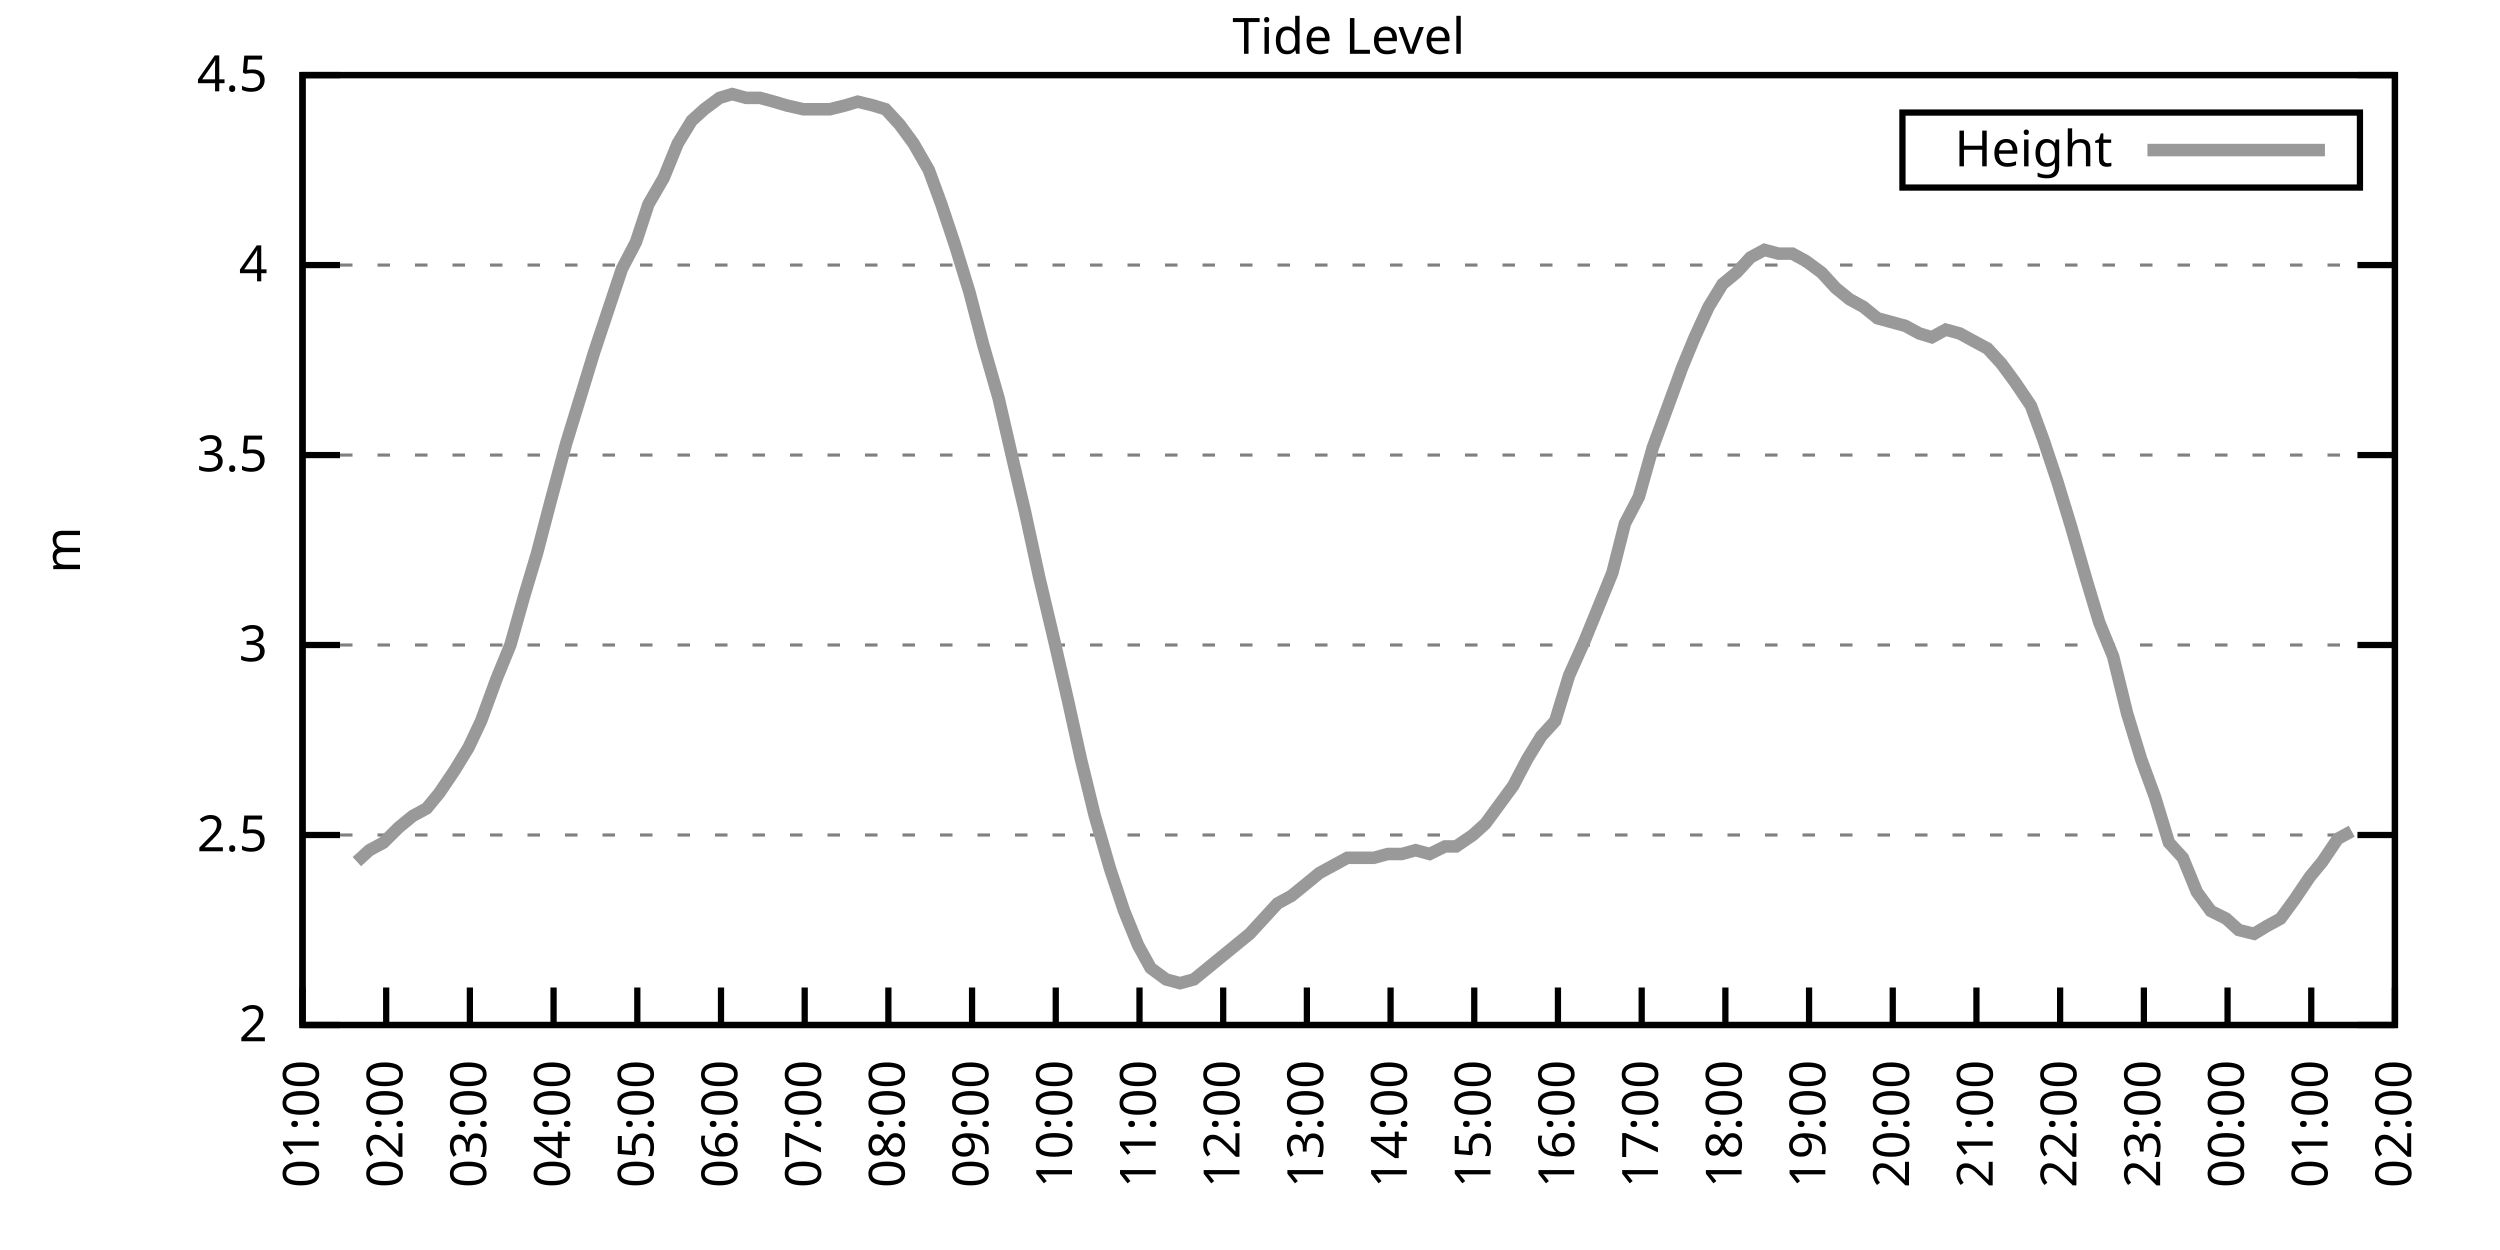
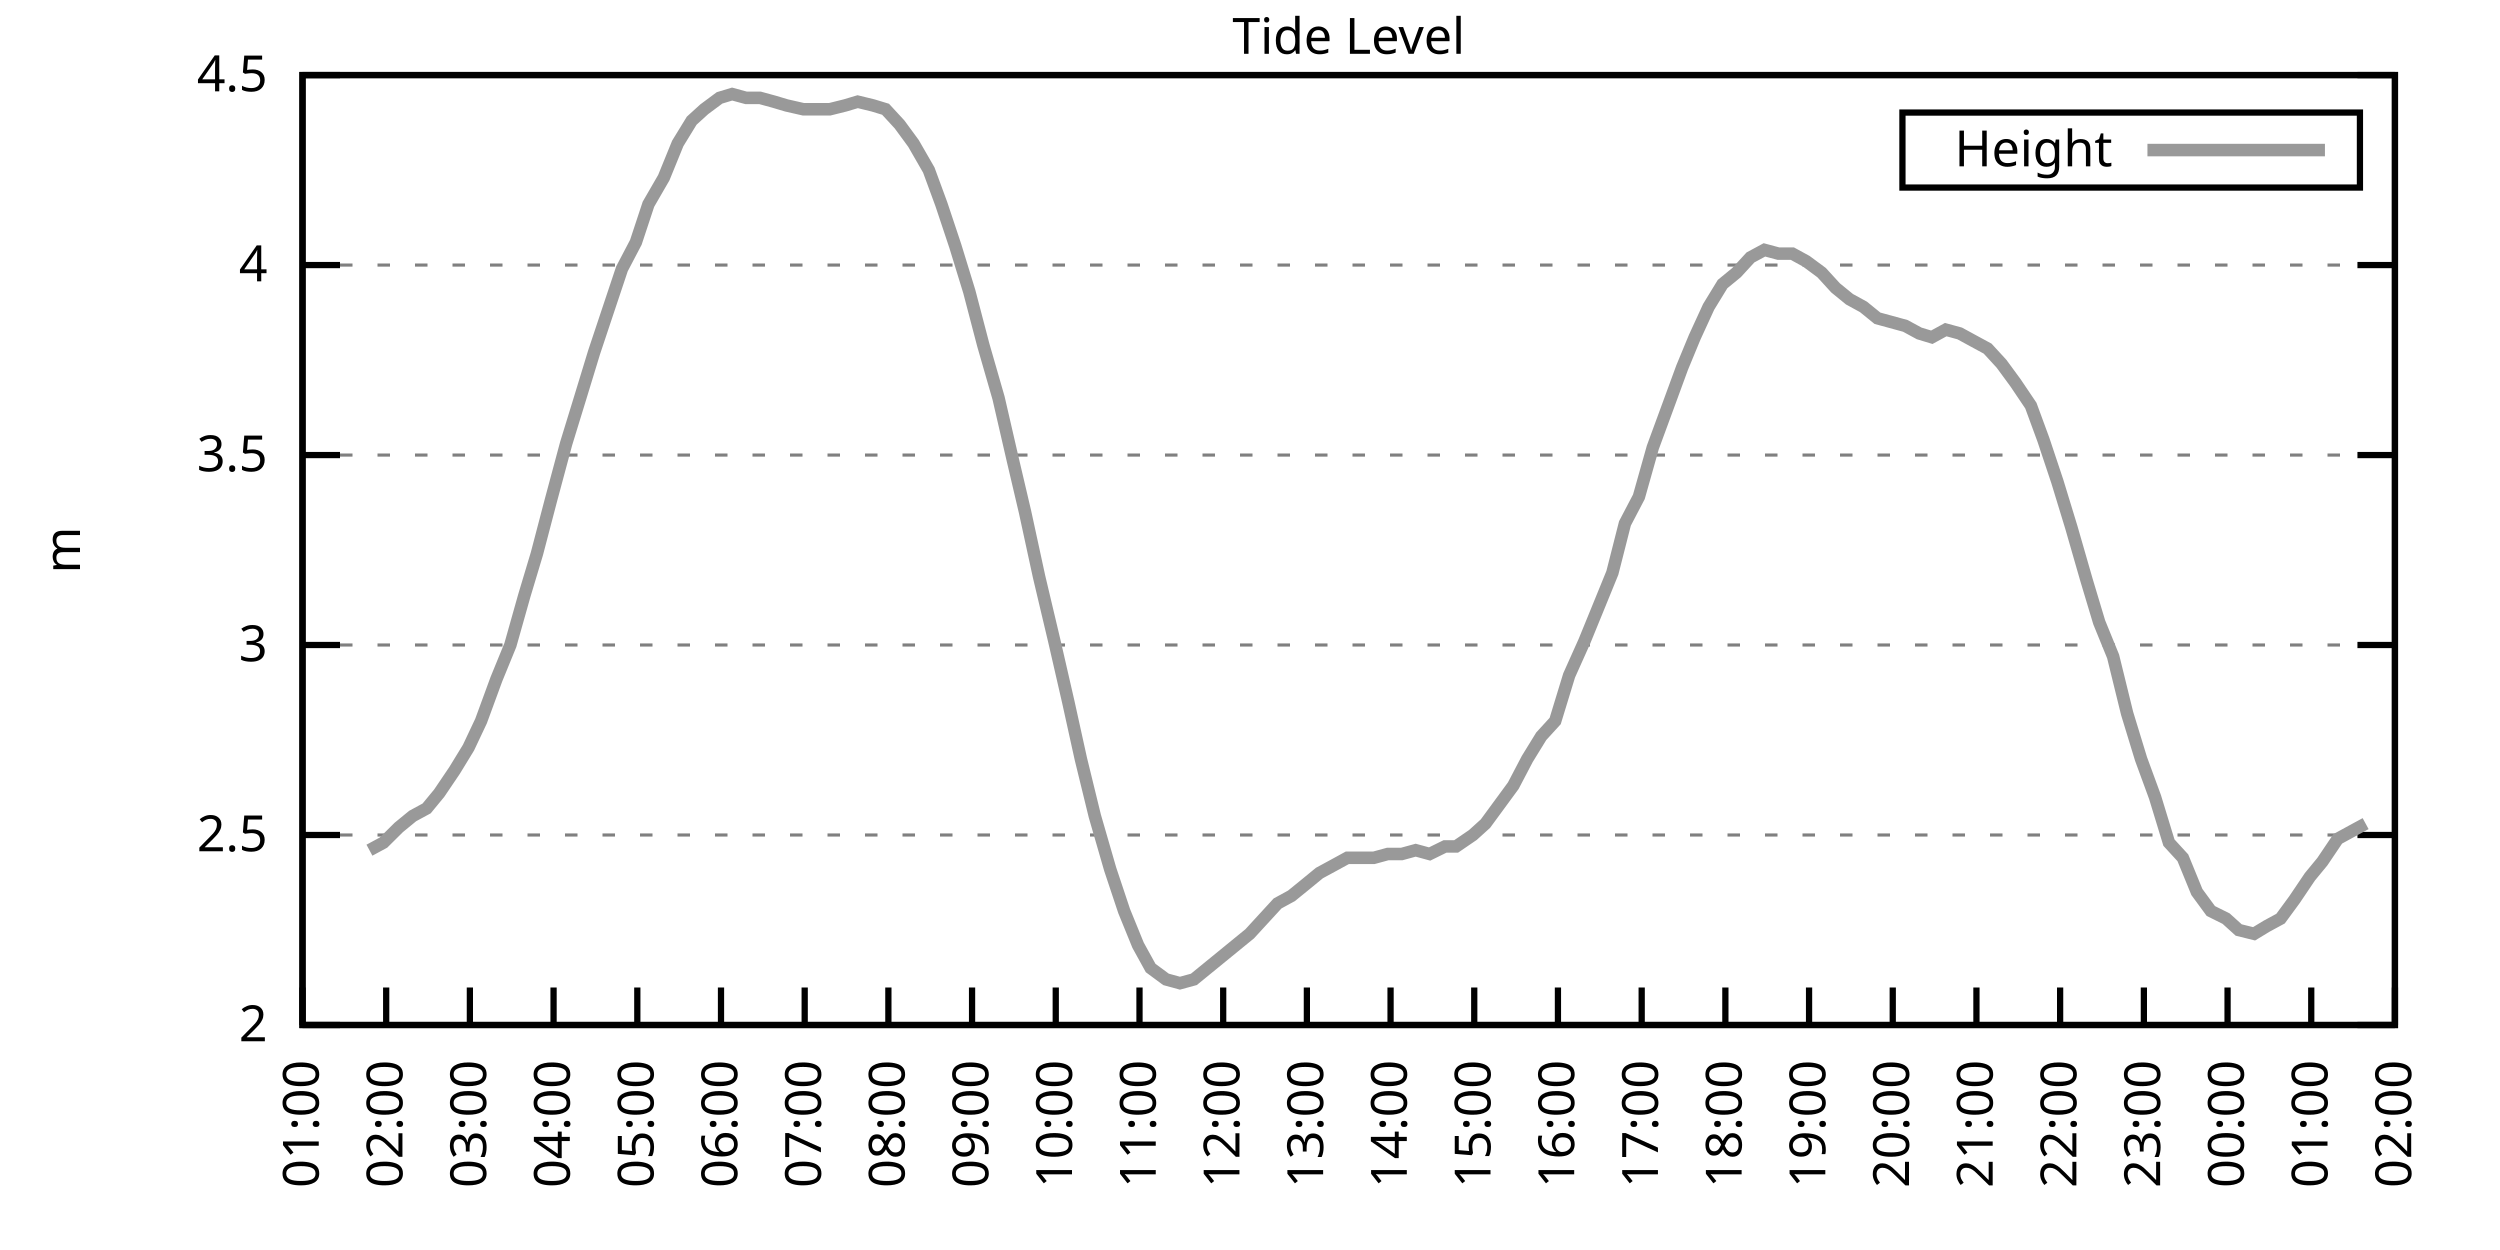
<svg xmlns="http://www.w3.org/2000/svg" xmlns:xlink="http://www.w3.org/1999/xlink" width="400" height="200" viewBox="0 0 400 200">
  <g id="gnuplot_canvas">
    <rect x="0" y="0" width="400" height="200" fill="none" />
    <defs>
      <circle id="gpDot" r="0.5" stroke-width="0.5" stroke="currentColor" />
      <path id="gpPt0" stroke-width="0.333" stroke="currentColor" d="M-1,0 h2 M0,-1 v2" />
      <path id="gpPt1" stroke-width="0.333" stroke="currentColor" d="M-1,-1 L1,1 M1,-1 L-1,1" />
      <path id="gpPt2" stroke-width="0.333" stroke="currentColor" d="M-1,0 L1,0 M0,-1 L0,1 M-1,-1 L1,1 M-1,1 L1,-1" />
      <rect id="gpPt3" stroke-width="0.333" stroke="currentColor" x="-1" y="-1" width="2" height="2" />
      <rect id="gpPt4" stroke-width="0.333" stroke="currentColor" fill="currentColor" x="-1" y="-1" width="2" height="2" />
      <circle id="gpPt5" stroke-width="0.333" stroke="currentColor" cx="0" cy="0" r="1" />
      <use xlink:href="#gpPt5" id="gpPt6" fill="currentColor" stroke="none" />
      <path id="gpPt7" stroke-width="0.333" stroke="currentColor" d="M0,-1.33 L-1.33,0.67 L1.33,0.67 z" />
      <use xlink:href="#gpPt7" id="gpPt8" fill="currentColor" stroke="none" />
      <use xlink:href="#gpPt7" id="gpPt9" stroke="currentColor" transform="rotate(180)" />
      <use xlink:href="#gpPt9" id="gpPt10" fill="currentColor" stroke="none" />
      <use xlink:href="#gpPt3" id="gpPt11" stroke="currentColor" transform="rotate(45)" />
      <use xlink:href="#gpPt11" id="gpPt12" fill="currentColor" stroke="none" />
      <path id="gpPt13" stroke-width="0.333" stroke="currentColor" d="M0,1.330 L1.265,0.411 L0.782,-1.067 L-0.782,-1.076 L-1.265,0.411 z" />
      <use xlink:href="#gpPt13" id="gpPt14" fill="currentColor" stroke="none" />
      <filter id="textbox" filterUnits="objectBoundingBox" x="0" y="0" height="1" width="1">
        <feFlood flood-color="white" flood-opacity="1" result="bgnd" />
        <feComposite in="SourceGraphic" in2="bgnd" operator="atop" />
      </filter>
      <filter id="greybox" filterUnits="objectBoundingBox" x="0" y="0" height="1" width="1">
        <feFlood flood-color="lightgrey" flood-opacity="1" result="grey" />
        <feComposite in="SourceGraphic" in2="grey" operator="atop" />
      </filter>
    </defs>
    <g fill="none" color="white" stroke="currentColor" stroke-width="1.00" stroke-linecap="butt" stroke-linejoin="miter">
</g>
    <g fill="none" color="black" stroke="currentColor" stroke-width="1.00" stroke-linecap="butt" stroke-linejoin="miter">
      <g stroke="none" shape-rendering="crispEdges">
        <polygon fill="rgb(255, 255, 255)" points="48.40,164.00 383.18,164.00 383.18,12.02 48.40,12.02 " />
      </g>
    </g>
    <g fill="none" color="black" stroke="currentColor" stroke-width="1.00" stroke-linecap="butt" stroke-linejoin="miter">
</g>
    <g fill="none" color="black" stroke="black" stroke-width="0.50" stroke-linecap="butt" stroke-linejoin="miter">
</g>
    <g fill="none" color="gray" stroke="currentColor" stroke-width="0.50" stroke-linecap="butt" stroke-linejoin="miter">
      <path stroke="gray" stroke-dasharray="2,4" class="gridline" d="M48.40,164.00 L383.19,164.00  " />
    </g>
    <g fill="none" color="gray" stroke="gray" stroke-width="1.00" stroke-linecap="butt" stroke-linejoin="miter">
</g>
    <g fill="none" color="black" stroke="currentColor" stroke-width="1.00" stroke-linecap="butt" stroke-linejoin="miter">
      <path stroke="black" d="M48.40,164.00 L54.40,164.00 M383.19,164.00 L377.19,164.00  " />
      <g transform="translate(42.80,166.60)" stroke="none" fill="black" font-family="Sans" font-size="8.00" text-anchor="end">
        <text>
          <tspan font-family="Sans"> 2</tspan>
        </text>
      </g>
    </g>
    <g fill="none" color="black" stroke="currentColor" stroke-width="1.00" stroke-linecap="butt" stroke-linejoin="miter">
</g>
    <g fill="none" color="black" stroke="black" stroke-width="0.50" stroke-linecap="butt" stroke-linejoin="miter">
</g>
    <g fill="none" color="gray" stroke="currentColor" stroke-width="0.50" stroke-linecap="butt" stroke-linejoin="miter">
      <path stroke="gray" stroke-dasharray="2,4" class="gridline" d="M48.40,133.60 L383.19,133.60  " />
    </g>
    <g fill="none" color="gray" stroke="gray" stroke-width="1.00" stroke-linecap="butt" stroke-linejoin="miter">
</g>
    <g fill="none" color="black" stroke="currentColor" stroke-width="1.00" stroke-linecap="butt" stroke-linejoin="miter">
      <path stroke="black" d="M48.40,133.60 L54.40,133.60 M383.19,133.60 L377.19,133.60  " />
      <g transform="translate(42.80,136.20)" stroke="none" fill="black" font-family="Sans" font-size="8.00" text-anchor="end">
        <text>
          <tspan font-family="Sans"> 2.5</tspan>
        </text>
      </g>
    </g>
    <g fill="none" color="black" stroke="currentColor" stroke-width="1.00" stroke-linecap="butt" stroke-linejoin="miter">
</g>
    <g fill="none" color="black" stroke="black" stroke-width="0.50" stroke-linecap="butt" stroke-linejoin="miter">
</g>
    <g fill="none" color="gray" stroke="currentColor" stroke-width="0.50" stroke-linecap="butt" stroke-linejoin="miter">
      <path stroke="gray" stroke-dasharray="2,4" class="gridline" d="M48.40,103.20 L383.19,103.20  " />
    </g>
    <g fill="none" color="gray" stroke="gray" stroke-width="1.00" stroke-linecap="butt" stroke-linejoin="miter">
</g>
    <g fill="none" color="black" stroke="currentColor" stroke-width="1.00" stroke-linecap="butt" stroke-linejoin="miter">
      <path stroke="black" d="M48.40,103.20 L54.40,103.20 M383.19,103.20 L377.19,103.20  " />
      <g transform="translate(42.80,105.80)" stroke="none" fill="black" font-family="Sans" font-size="8.00" text-anchor="end">
        <text>
          <tspan font-family="Sans"> 3</tspan>
        </text>
      </g>
    </g>
    <g fill="none" color="black" stroke="currentColor" stroke-width="1.00" stroke-linecap="butt" stroke-linejoin="miter">
</g>
    <g fill="none" color="black" stroke="black" stroke-width="0.50" stroke-linecap="butt" stroke-linejoin="miter">
</g>
    <g fill="none" color="gray" stroke="currentColor" stroke-width="0.50" stroke-linecap="butt" stroke-linejoin="miter">
      <path stroke="gray" stroke-dasharray="2,4" class="gridline" d="M48.40,72.81 L383.19,72.81  " />
    </g>
    <g fill="none" color="gray" stroke="gray" stroke-width="1.00" stroke-linecap="butt" stroke-linejoin="miter">
</g>
    <g fill="none" color="black" stroke="currentColor" stroke-width="1.00" stroke-linecap="butt" stroke-linejoin="miter">
      <path stroke="black" d="M48.40,72.81 L54.40,72.81 M383.19,72.81 L377.19,72.81  " />
      <g transform="translate(42.80,75.41)" stroke="none" fill="black" font-family="Sans" font-size="8.00" text-anchor="end">
        <text>
          <tspan font-family="Sans"> 3.5</tspan>
        </text>
      </g>
    </g>
    <g fill="none" color="black" stroke="currentColor" stroke-width="1.00" stroke-linecap="butt" stroke-linejoin="miter">
</g>
    <g fill="none" color="black" stroke="black" stroke-width="0.50" stroke-linecap="butt" stroke-linejoin="miter">
</g>
    <g fill="none" color="gray" stroke="currentColor" stroke-width="0.50" stroke-linecap="butt" stroke-linejoin="miter">
      <path stroke="gray" stroke-dasharray="2,4" class="gridline" d="M48.40,42.41 L383.19,42.41  " />
    </g>
    <g fill="none" color="gray" stroke="gray" stroke-width="1.00" stroke-linecap="butt" stroke-linejoin="miter">
</g>
    <g fill="none" color="black" stroke="currentColor" stroke-width="1.00" stroke-linecap="butt" stroke-linejoin="miter">
      <path stroke="black" d="M48.40,42.41 L54.40,42.41 M383.19,42.41 L377.19,42.41  " />
      <g transform="translate(42.80,45.01)" stroke="none" fill="black" font-family="Sans" font-size="8.00" text-anchor="end">
        <text>
          <tspan font-family="Sans"> 4</tspan>
        </text>
      </g>
    </g>
    <g fill="none" color="black" stroke="currentColor" stroke-width="1.00" stroke-linecap="butt" stroke-linejoin="miter">
</g>
    <g fill="none" color="black" stroke="black" stroke-width="0.50" stroke-linecap="butt" stroke-linejoin="miter">
</g>
    <g fill="none" color="gray" stroke="currentColor" stroke-width="0.50" stroke-linecap="butt" stroke-linejoin="miter">
      <path stroke="gray" stroke-dasharray="2,4" class="gridline" d="M48.40,12.01 L383.19,12.01  " />
    </g>
    <g fill="none" color="gray" stroke="gray" stroke-width="1.00" stroke-linecap="butt" stroke-linejoin="miter">
</g>
    <g fill="none" color="black" stroke="currentColor" stroke-width="1.00" stroke-linecap="butt" stroke-linejoin="miter">
      <path stroke="black" d="M48.40,12.01 L54.40,12.01 M383.19,12.01 L377.19,12.01  " />
      <g transform="translate(42.80,14.61)" stroke="none" fill="black" font-family="Sans" font-size="8.00" text-anchor="end">
        <text>
          <tspan font-family="Sans"> 4.5</tspan>
        </text>
      </g>
    </g>
    <g fill="none" color="black" stroke="currentColor" stroke-width="1.00" stroke-linecap="butt" stroke-linejoin="miter">
      <path stroke="black" d="M48.40,164.00 L48.40,158.00  " />
      <g transform="translate(51.00,169.60) rotate(270.00)" stroke="none" fill="black" font-family="Sans" font-size="8.00" text-anchor="end">
        <text>
          <tspan font-family="Sans">01:00</tspan>
        </text>
      </g>
    </g>
    <g fill="none" color="black" stroke="currentColor" stroke-width="1.00" stroke-linecap="butt" stroke-linejoin="miter">
      <path stroke="black" d="M61.79,164.00 L61.79,158.00  " />
      <g transform="translate(64.39,169.60) rotate(270.00)" stroke="none" fill="black" font-family="Sans" font-size="8.00" text-anchor="end">
        <text>
          <tspan font-family="Sans">02:00</tspan>
        </text>
      </g>
    </g>
    <g fill="none" color="black" stroke="currentColor" stroke-width="1.00" stroke-linecap="butt" stroke-linejoin="miter">
      <path stroke="black" d="M75.18,164.00 L75.18,158.00  " />
      <g transform="translate(77.78,169.60) rotate(270.00)" stroke="none" fill="black" font-family="Sans" font-size="8.00" text-anchor="end">
        <text>
          <tspan font-family="Sans">03:00</tspan>
        </text>
      </g>
    </g>
    <g fill="none" color="black" stroke="currentColor" stroke-width="1.00" stroke-linecap="butt" stroke-linejoin="miter">
      <path stroke="black" d="M88.57,164.00 L88.57,158.00  " />
      <g transform="translate(91.17,169.60) rotate(270.00)" stroke="none" fill="black" font-family="Sans" font-size="8.00" text-anchor="end">
        <text>
          <tspan font-family="Sans">04:00</tspan>
        </text>
      </g>
    </g>
    <g fill="none" color="black" stroke="currentColor" stroke-width="1.00" stroke-linecap="butt" stroke-linejoin="miter">
      <path stroke="black" d="M101.97,164.00 L101.97,158.00  " />
      <g transform="translate(104.57,169.60) rotate(270.00)" stroke="none" fill="black" font-family="Sans" font-size="8.00" text-anchor="end">
        <text>
          <tspan font-family="Sans">05:00</tspan>
        </text>
      </g>
    </g>
    <g fill="none" color="black" stroke="currentColor" stroke-width="1.00" stroke-linecap="butt" stroke-linejoin="miter">
      <path stroke="black" d="M115.36,164.00 L115.36,158.00  " />
      <g transform="translate(117.96,169.60) rotate(270.00)" stroke="none" fill="black" font-family="Sans" font-size="8.00" text-anchor="end">
        <text>
          <tspan font-family="Sans">06:00</tspan>
        </text>
      </g>
    </g>
    <g fill="none" color="black" stroke="currentColor" stroke-width="1.00" stroke-linecap="butt" stroke-linejoin="miter">
      <path stroke="black" d="M128.75,164.00 L128.75,158.00  " />
      <g transform="translate(131.35,169.60) rotate(270.00)" stroke="none" fill="black" font-family="Sans" font-size="8.00" text-anchor="end">
        <text>
          <tspan font-family="Sans">07:00</tspan>
        </text>
      </g>
    </g>
    <g fill="none" color="black" stroke="currentColor" stroke-width="1.00" stroke-linecap="butt" stroke-linejoin="miter">
      <path stroke="black" d="M142.14,164.00 L142.14,158.00  " />
      <g transform="translate(144.74,169.60) rotate(270.00)" stroke="none" fill="black" font-family="Sans" font-size="8.00" text-anchor="end">
        <text>
          <tspan font-family="Sans">08:00</tspan>
        </text>
      </g>
    </g>
    <g fill="none" color="black" stroke="currentColor" stroke-width="1.00" stroke-linecap="butt" stroke-linejoin="miter">
      <path stroke="black" d="M155.53,164.00 L155.53,158.00  " />
      <g transform="translate(158.13,169.60) rotate(270.00)" stroke="none" fill="black" font-family="Sans" font-size="8.00" text-anchor="end">
        <text>
          <tspan font-family="Sans">09:00</tspan>
        </text>
      </g>
    </g>
    <g fill="none" color="black" stroke="currentColor" stroke-width="1.00" stroke-linecap="butt" stroke-linejoin="miter">
      <path stroke="black" d="M168.92,164.00 L168.92,158.00  " />
      <g transform="translate(171.52,169.60) rotate(270.00)" stroke="none" fill="black" font-family="Sans" font-size="8.00" text-anchor="end">
        <text>
          <tspan font-family="Sans">10:00</tspan>
        </text>
      </g>
    </g>
    <g fill="none" color="black" stroke="currentColor" stroke-width="1.00" stroke-linecap="butt" stroke-linejoin="miter">
      <path stroke="black" d="M182.32,164.00 L182.32,158.00  " />
      <g transform="translate(184.92,169.60) rotate(270.00)" stroke="none" fill="black" font-family="Sans" font-size="8.00" text-anchor="end">
        <text>
          <tspan font-family="Sans">11:00</tspan>
        </text>
      </g>
    </g>
    <g fill="none" color="black" stroke="currentColor" stroke-width="1.00" stroke-linecap="butt" stroke-linejoin="miter">
      <path stroke="black" d="M195.71,164.00 L195.71,158.00  " />
      <g transform="translate(198.31,169.60) rotate(270.00)" stroke="none" fill="black" font-family="Sans" font-size="8.00" text-anchor="end">
        <text>
          <tspan font-family="Sans">12:00</tspan>
        </text>
      </g>
    </g>
    <g fill="none" color="black" stroke="currentColor" stroke-width="1.00" stroke-linecap="butt" stroke-linejoin="miter">
      <path stroke="black" d="M209.10,164.00 L209.10,158.00  " />
      <g transform="translate(211.70,169.60) rotate(270.00)" stroke="none" fill="black" font-family="Sans" font-size="8.00" text-anchor="end">
        <text>
          <tspan font-family="Sans">13:00</tspan>
        </text>
      </g>
    </g>
    <g fill="none" color="black" stroke="currentColor" stroke-width="1.00" stroke-linecap="butt" stroke-linejoin="miter">
      <path stroke="black" d="M222.49,164.00 L222.49,158.00  " />
      <g transform="translate(225.09,169.60) rotate(270.00)" stroke="none" fill="black" font-family="Sans" font-size="8.00" text-anchor="end">
        <text>
          <tspan font-family="Sans">14:00</tspan>
        </text>
      </g>
    </g>
    <g fill="none" color="black" stroke="currentColor" stroke-width="1.00" stroke-linecap="butt" stroke-linejoin="miter">
      <path stroke="black" d="M235.88,164.00 L235.88,158.00  " />
      <g transform="translate(238.48,169.60) rotate(270.00)" stroke="none" fill="black" font-family="Sans" font-size="8.00" text-anchor="end">
        <text>
          <tspan font-family="Sans">15:00</tspan>
        </text>
      </g>
    </g>
    <g fill="none" color="black" stroke="currentColor" stroke-width="1.00" stroke-linecap="butt" stroke-linejoin="miter">
      <path stroke="black" d="M249.27,164.00 L249.27,158.00  " />
      <g transform="translate(251.87,169.60) rotate(270.00)" stroke="none" fill="black" font-family="Sans" font-size="8.00" text-anchor="end">
        <text>
          <tspan font-family="Sans">16:00</tspan>
        </text>
      </g>
    </g>
    <g fill="none" color="black" stroke="currentColor" stroke-width="1.00" stroke-linecap="butt" stroke-linejoin="miter">
      <path stroke="black" d="M262.67,164.00 L262.67,158.00  " />
      <g transform="translate(265.27,169.60) rotate(270.00)" stroke="none" fill="black" font-family="Sans" font-size="8.00" text-anchor="end">
        <text>
          <tspan font-family="Sans">17:00</tspan>
        </text>
      </g>
    </g>
    <g fill="none" color="black" stroke="currentColor" stroke-width="1.00" stroke-linecap="butt" stroke-linejoin="miter">
      <path stroke="black" d="M276.06,164.00 L276.06,158.00  " />
      <g transform="translate(278.66,169.60) rotate(270.00)" stroke="none" fill="black" font-family="Sans" font-size="8.00" text-anchor="end">
        <text>
          <tspan font-family="Sans">18:00</tspan>
        </text>
      </g>
    </g>
    <g fill="none" color="black" stroke="currentColor" stroke-width="1.00" stroke-linecap="butt" stroke-linejoin="miter">
      <path stroke="black" d="M289.45,164.00 L289.45,158.00  " />
      <g transform="translate(292.05,169.60) rotate(270.00)" stroke="none" fill="black" font-family="Sans" font-size="8.00" text-anchor="end">
        <text>
          <tspan font-family="Sans">19:00</tspan>
        </text>
      </g>
    </g>
    <g fill="none" color="black" stroke="currentColor" stroke-width="1.00" stroke-linecap="butt" stroke-linejoin="miter">
      <path stroke="black" d="M302.84,164.00 L302.84,158.00  " />
      <g transform="translate(305.44,169.60) rotate(270.00)" stroke="none" fill="black" font-family="Sans" font-size="8.00" text-anchor="end">
        <text>
          <tspan font-family="Sans">20:00</tspan>
        </text>
      </g>
    </g>
    <g fill="none" color="black" stroke="currentColor" stroke-width="1.00" stroke-linecap="butt" stroke-linejoin="miter">
      <path stroke="black" d="M316.23,164.00 L316.23,158.00  " />
      <g transform="translate(318.83,169.60) rotate(270.00)" stroke="none" fill="black" font-family="Sans" font-size="8.00" text-anchor="end">
        <text>
          <tspan font-family="Sans">21:00</tspan>
        </text>
      </g>
    </g>
    <g fill="none" color="black" stroke="currentColor" stroke-width="1.00" stroke-linecap="butt" stroke-linejoin="miter">
      <path stroke="black" d="M329.62,164.00 L329.62,158.00  " />
      <g transform="translate(332.22,169.60) rotate(270.00)" stroke="none" fill="black" font-family="Sans" font-size="8.00" text-anchor="end">
        <text>
          <tspan font-family="Sans">22:00</tspan>
        </text>
      </g>
    </g>
    <g fill="none" color="black" stroke="currentColor" stroke-width="1.00" stroke-linecap="butt" stroke-linejoin="miter">
      <path stroke="black" d="M343.02,164.00 L343.02,158.00  " />
      <g transform="translate(345.62,169.60) rotate(270.00)" stroke="none" fill="black" font-family="Sans" font-size="8.00" text-anchor="end">
        <text>
          <tspan font-family="Sans">23:00</tspan>
        </text>
      </g>
    </g>
    <g fill="none" color="black" stroke="currentColor" stroke-width="1.00" stroke-linecap="butt" stroke-linejoin="miter">
      <path stroke="black" d="M356.41,164.00 L356.41,158.00  " />
      <g transform="translate(359.01,169.60) rotate(270.00)" stroke="none" fill="black" font-family="Sans" font-size="8.00" text-anchor="end">
        <text>
          <tspan font-family="Sans">00:00</tspan>
        </text>
      </g>
    </g>
    <g fill="none" color="black" stroke="currentColor" stroke-width="1.00" stroke-linecap="butt" stroke-linejoin="miter">
      <path stroke="black" d="M369.80,164.00 L369.80,158.00  " />
      <g transform="translate(372.40,169.60) rotate(270.00)" stroke="none" fill="black" font-family="Sans" font-size="8.00" text-anchor="end">
        <text>
          <tspan font-family="Sans">01:00</tspan>
        </text>
      </g>
    </g>
    <g fill="none" color="black" stroke="currentColor" stroke-width="1.00" stroke-linecap="butt" stroke-linejoin="miter">
      <path stroke="black" d="M383.19,164.00 L383.19,158.00  " />
      <g transform="translate(385.79,169.60) rotate(270.00)" stroke="none" fill="black" font-family="Sans" font-size="8.00" text-anchor="end">
        <text>
          <tspan font-family="Sans">02:00</tspan>
        </text>
      </g>
    </g>
    <g fill="none" color="black" stroke="currentColor" stroke-width="1.00" stroke-linecap="butt" stroke-linejoin="miter">
</g>
    <g fill="none" color="black" stroke="currentColor" stroke-width="1.00" stroke-linecap="butt" stroke-linejoin="miter">
      <path stroke="black" d="M48.40,12.01 L48.40,164.00 L383.19,164.00 L383.19,12.01 L48.40,12.01 Z  " />
    </g>
    <g fill="none" color="black" stroke="currentColor" stroke-width="1.00" stroke-linecap="butt" stroke-linejoin="miter">
</g>
    <g fill="none" color="black" stroke="currentColor" stroke-width="1.00" stroke-linecap="butt" stroke-linejoin="miter">
      <path stroke="black" d="M304.39,30.01 L304.39,18.01 L377.59,18.01 L377.59,30.01 L304.39,30.01 Z  " />
    </g>
    <g id="Tide_level_plot_1">
      <g fill="none" color="white" stroke="black" stroke-width="2.00" stroke-linecap="butt" stroke-linejoin="miter">
</g>
      <g fill="none" color="black" stroke="currentColor" stroke-width="2.00" stroke-linecap="butt" stroke-linejoin="miter">
        <g transform="translate(337.99,26.61)" stroke="none" fill="black" font-family="Sans" font-size="8.00" text-anchor="end">
          <text>
            <tspan font-family="Sans">Height</tspan>
          </text>
        </g>
      </g>
      <g fill="none" color="black" stroke="currentColor" stroke-width="2.00" stroke-linecap="butt" stroke-linejoin="miter">
-         <path stroke="rgb(153, 153, 153)" d="M343.59,24.01 L371.99,24.01 M57.10,137.86 L59.11,136.03 L61.35,134.82 L63.80,132.39 L66.03,130.56 L68.26,129.35   L70.27,126.91 L72.73,123.27 L74.96,119.62 L76.97,115.36 L79.42,108.68 L81.66,103.20 L83.89,95.30 L85.90,88.61   L88.13,80.10 L90.58,70.98 L92.82,63.69 L95.05,56.39 L97.28,49.70 L99.51,43.02 L101.74,38.76 L103.75,32.68   L106.21,28.42 L108.44,22.95 L110.67,19.31 L112.68,17.48 L115.13,15.66 L117.14,15.05 L119.38,15.66 L121.61,15.66   L123.84,16.27 L125.85,16.87 L128.53,17.48 L130.54,17.48 L132.77,17.48 L135.22,16.87 L137.23,16.27 L139.69,16.87   L141.69,17.48 L143.93,19.91 L146.16,22.95 L148.61,27.21 L150.62,32.68 L152.85,39.37 L155.09,46.66 L157.32,55.18   L159.77,63.69 L162.01,73.41 L164.01,81.93 L166.25,92.26 L168.70,102.60 L170.93,112.32 L172.94,121.44 L175.17,130.56   L177.63,139.07 L179.86,145.76 L182.09,151.23 L184.10,154.88 L186.56,156.70 L188.79,157.31 L191.02,156.70 L193.25,154.88   L195.48,153.06 L197.72,151.23 L199.95,149.41 L202.18,146.98 L204.41,144.55 L206.64,143.33 L208.88,141.51 L211.11,139.68   L213.34,138.47 L215.57,137.25 L217.58,137.25 L219.81,137.25 L222.04,136.64 L224.28,136.64 L226.51,136.03 L228.74,136.64   L231.20,135.43 L232.98,135.43 L235.66,133.60 L237.67,131.78 L239.90,128.74 L242.13,125.70 L244.36,121.44 L246.60,117.80   L248.83,115.36 L251.06,108.07 L253.51,102.60 L255.75,97.12 L257.98,91.65 L259.99,83.75 L262.22,79.49 L264.45,71.59   L266.91,64.90 L269.14,58.82 L271.15,53.96 L273.38,49.10 L275.61,45.45 L277.84,43.62 L280.07,41.19 L282.31,39.98   L284.54,40.58 L286.77,40.58 L289.00,41.80 L291.46,43.62 L293.69,46.06 L295.92,47.88 L298.15,49.10 L300.39,50.92   L302.62,51.53 L304.85,52.14 L307.08,53.35 L309.09,53.96 L311.32,52.74 L313.55,53.35 L315.79,54.57 L318.02,55.78   L320.25,58.21 L322.48,61.25 L324.94,64.90 L326.95,70.37 L329.18,77.06 L331.41,84.36 L333.86,92.87 L335.87,99.56   L338.10,105.03 L340.34,114.15 L342.57,121.44 L344.80,127.52 L347.03,134.82 L349.26,137.25 L351.50,142.72 L353.73,145.76   L356.18,146.98 L358.19,148.80 L360.65,149.41 L362.66,148.19 L364.89,146.98 L367.12,143.94 L369.58,140.29 L371.58,137.86   L374.04,134.21 L376.27,132.99  " />
+         <path stroke="rgb(153, 153, 153)" d="M343.59,24.01 L371.99,24.01 M59.11,136.03 L61.35,134.82 L63.80,132.39 L66.03,130.56 L68.26,129.35 L70.27,126.91   L72.73,123.27 L74.96,119.62 L76.97,115.36 L79.42,108.68 L81.66,103.20 L83.89,95.30 L85.90,88.61 L88.13,80.10   L90.58,70.98 L92.82,63.69 L95.05,56.39 L97.28,49.70 L99.51,43.02 L101.74,38.76 L103.75,32.68 L106.21,28.42   L108.44,22.95 L110.67,19.31 L112.68,17.48 L115.13,15.66 L117.14,15.05 L119.38,15.66 L121.61,15.66 L123.84,16.27   L125.85,16.87 L128.53,17.48 L130.54,17.48 L132.77,17.48 L135.22,16.87 L137.23,16.27 L139.69,16.87 L141.69,17.48   L143.93,19.91 L146.16,22.95 L148.61,27.21 L150.62,32.68 L152.85,39.37 L155.09,46.66 L157.32,55.18 L159.77,63.69   L162.01,73.41 L164.01,81.93 L166.25,92.26 L168.70,102.60 L170.93,112.32 L172.94,121.44 L175.17,130.56 L177.63,139.07   L179.86,145.76 L182.09,151.23 L184.10,154.88 L186.56,156.70 L188.79,157.31 L191.02,156.70 L193.25,154.88 L195.48,153.06   L197.72,151.23 L199.95,149.41 L202.18,146.98 L204.41,144.55 L206.64,143.33 L208.88,141.51 L211.11,139.68 L213.34,138.47   L215.57,137.25 L217.58,137.25 L219.81,137.25 L222.04,136.64 L224.28,136.64 L226.51,136.03 L228.74,136.64 L231.20,135.43   L232.98,135.43 L235.66,133.60 L237.67,131.78 L239.90,128.74 L242.13,125.70 L244.36,121.44 L246.60,117.80 L248.83,115.36   L251.06,108.07 L253.51,102.60 L255.75,97.12 L257.98,91.65 L259.99,83.75 L262.22,79.49 L264.45,71.59 L266.91,64.90   L269.14,58.82 L271.15,53.96 L273.38,49.10 L275.61,45.45 L277.84,43.62 L280.07,41.19 L282.31,39.98 L284.54,40.58   L286.77,40.58 L289.00,41.80 L291.46,43.62 L293.69,46.06 L295.92,47.88 L298.15,49.10 L300.39,50.92 L302.62,51.53   L304.85,52.14 L307.08,53.35 L309.09,53.96 L311.32,52.74 L313.55,53.35 L315.79,54.57 L318.02,55.78 L320.25,58.21   L322.48,61.25 L324.94,64.90 L326.95,70.37 L329.18,77.06 L331.41,84.36 L333.86,92.87 L335.87,99.56 L338.10,105.03   L340.34,114.15 L342.57,121.44 L344.80,127.52 L347.03,134.82 L349.26,137.25 L351.50,142.72 L353.73,145.76 L356.18,146.98   L358.19,148.80 L360.65,149.41 L362.66,148.19 L364.89,146.98 L367.12,143.94 L369.58,140.29 L371.58,137.86 L374.04,134.21   L376.27,132.99 L378.50,131.78  " />
      </g>
    </g>
    <g fill="none" color="black" stroke="currentColor" stroke-width="2.00" stroke-linecap="butt" stroke-linejoin="miter">
</g>
    <g fill="none" color="black" stroke="black" stroke-width="1.00" stroke-linecap="butt" stroke-linejoin="miter">
</g>
    <g fill="none" color="black" stroke="currentColor" stroke-width="1.00" stroke-linecap="butt" stroke-linejoin="miter">
      <path stroke="black" d="M48.40,12.01 L48.40,164.00 L383.19,164.00 L383.19,12.01 L48.40,12.01 Z  " />
      <g transform="translate(12.80,88.01) rotate(270.00)" stroke="none" fill="black" font-family="Sans" font-size="8.00" text-anchor="middle">
        <text>
          <tspan font-family="Sans">m</tspan>
        </text>
      </g>
    </g>
    <g fill="none" color="black" stroke="currentColor" stroke-width="1.00" stroke-linecap="butt" stroke-linejoin="miter">
</g>
    <g fill="none" color="black" stroke="currentColor" stroke-width="1.00" stroke-linecap="butt" stroke-linejoin="miter">
      <g transform="translate(215.79,8.61)" stroke="none" fill="black" font-family="Sans" font-size="8.00" text-anchor="middle">
        <text>
          <tspan font-family="Sans">Tide Level</tspan>
        </text>
      </g>
    </g>
    <g fill="none" color="black" stroke="currentColor" stroke-width="1.00" stroke-linecap="butt" stroke-linejoin="miter">
</g>
  </g>
</svg>
